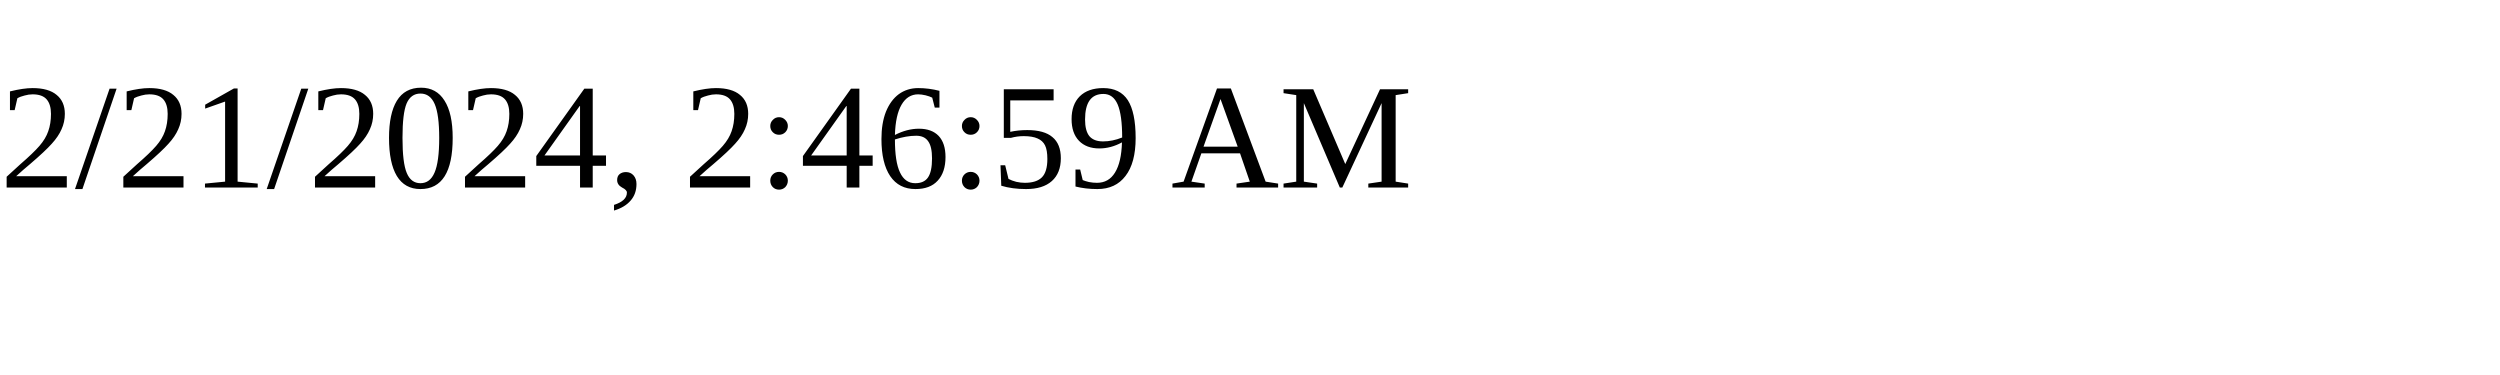
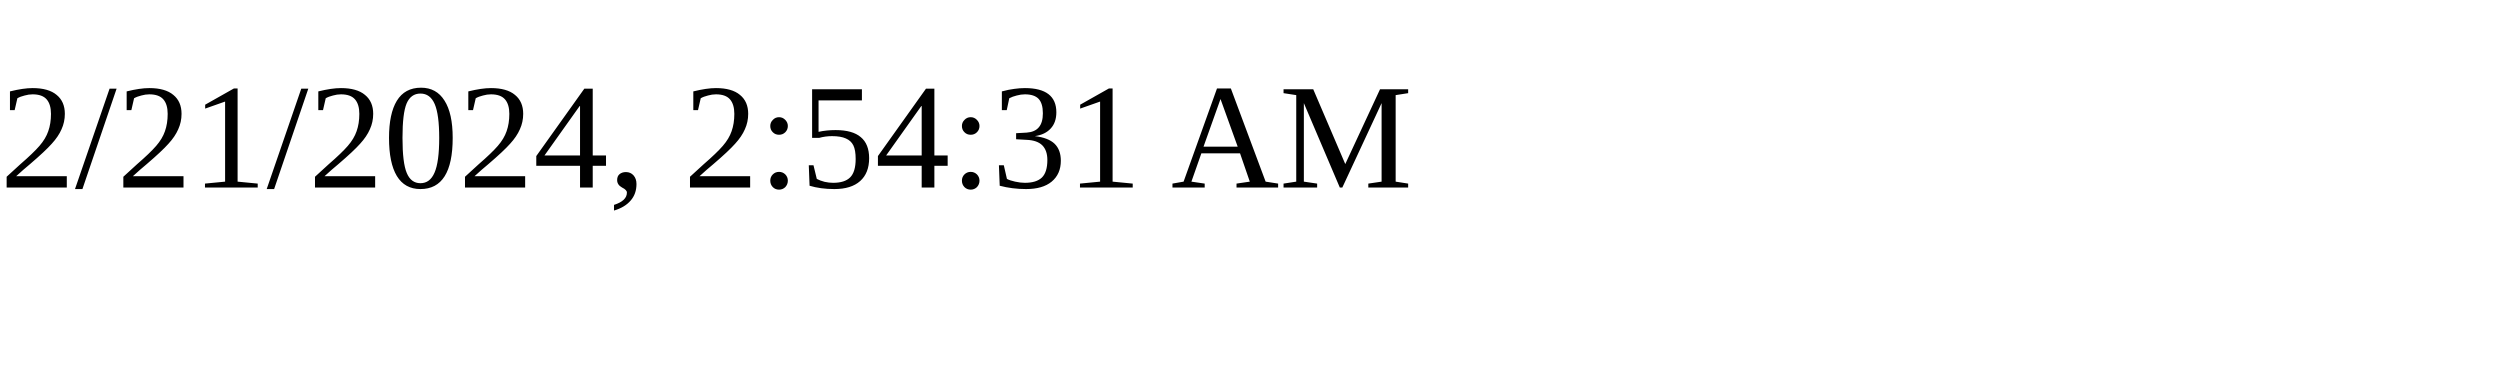
<svg xmlns="http://www.w3.org/2000/svg" height="30" width="200">
-   <text x="0" y="15">2/21/2024, 2:46:59 AM</text>
+   <text x="0" y="15">2/21/2024, 2:54:31 AM</text>
</svg>
